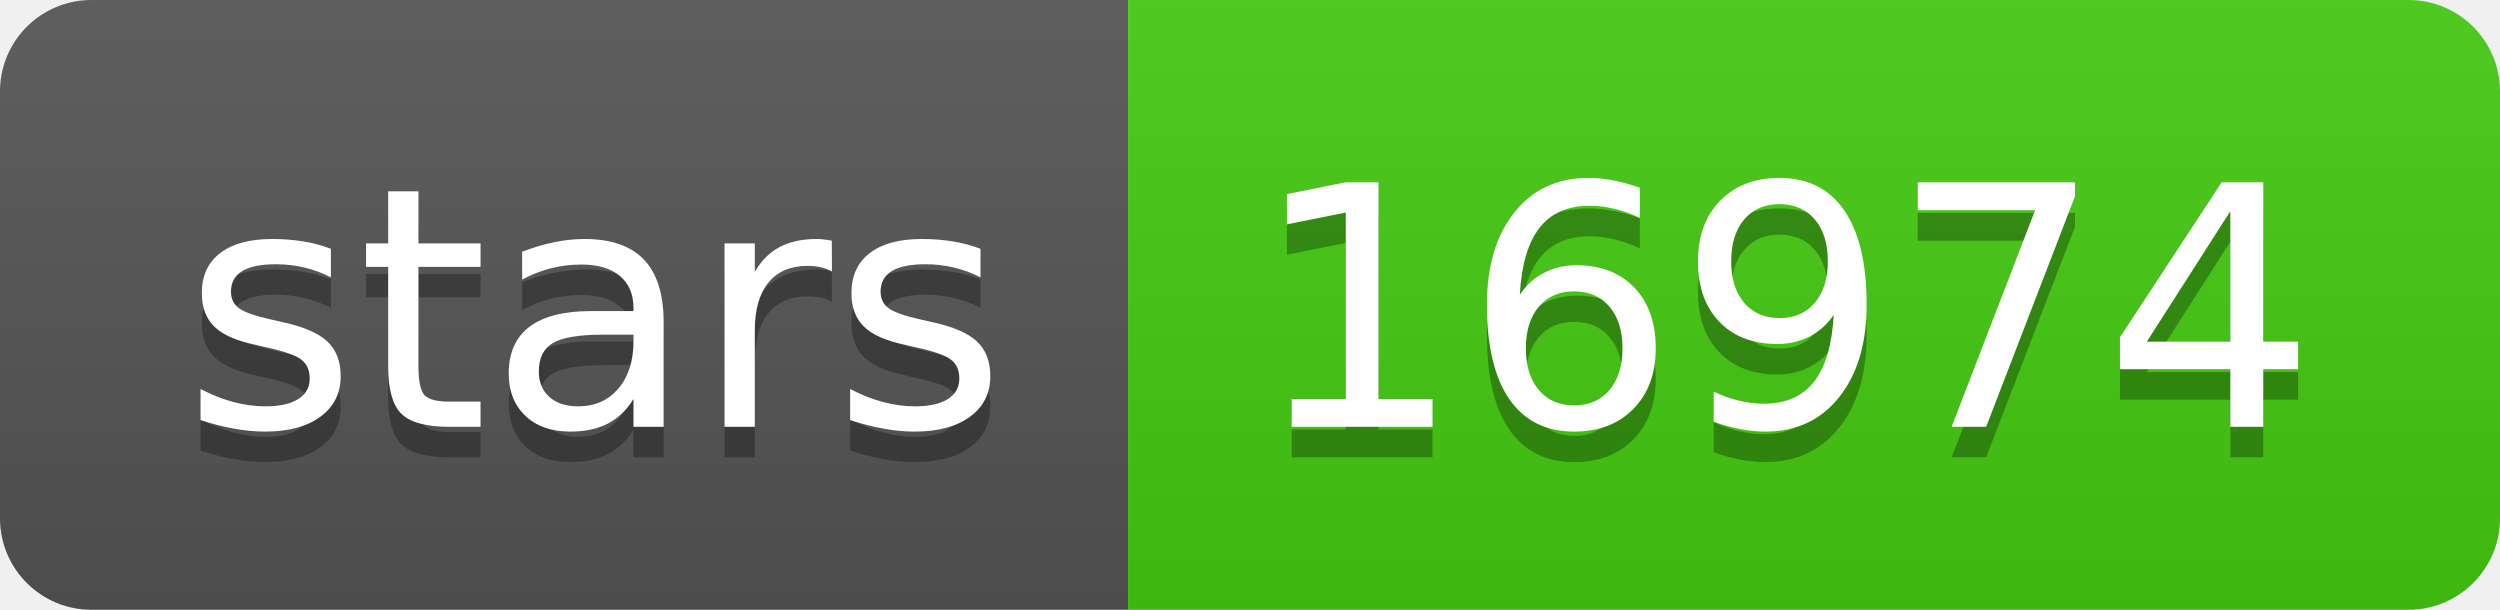
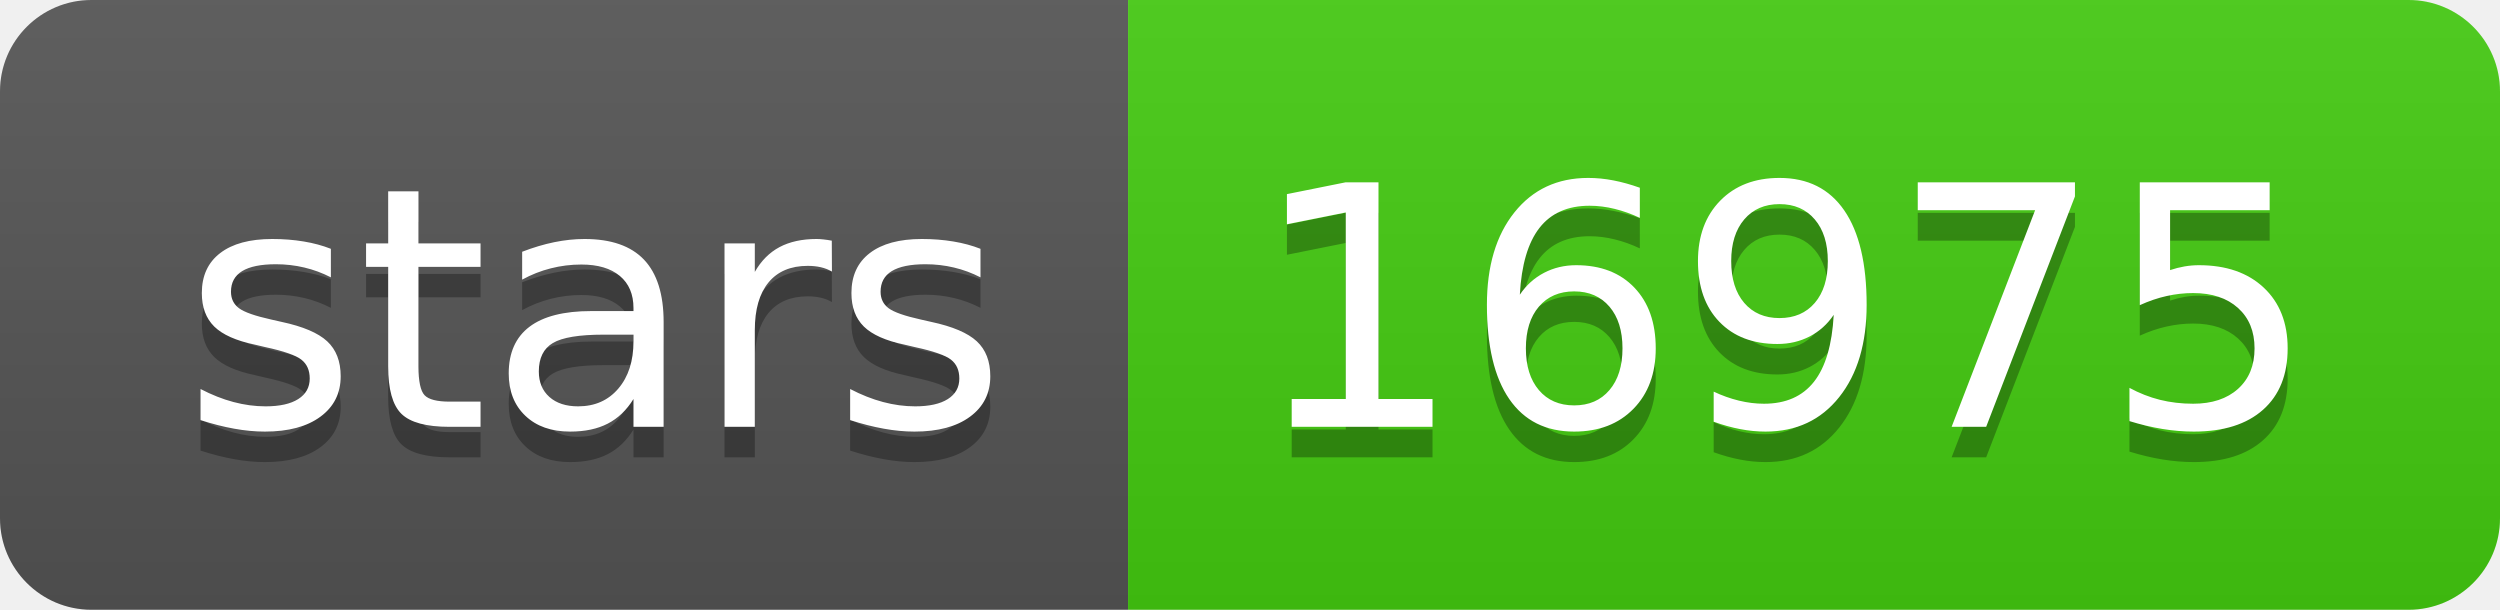
- <svg xmlns="http://www.w3.org/2000/svg" width="82" height="20" role="img" aria-label="stars: 16974">
+ <svg xmlns="http://www.w3.org/2000/svg" width="82" height="20" role="img" aria-label="stars: 16975">
  <linearGradient id="s" x2="0" y2="100%">
    <stop offset="0" stop-color="#bbb" stop-opacity=".1" />
    <stop offset="1" stop-opacity=".1" />
  </linearGradient>
  <clipPath id="r">
    <rect width="82" height="20" rx="3" fill="#fff" />
  </clipPath>
  <g clip-path="url(#r)">
    <rect width="37" height="20" fill="#555" />
    <rect x="37" width="45" height="20" fill="#4c1" />
    <rect width="82" height="20" fill="url(#s)" />
  </g>
  <g fill="#fff" text-anchor="middle" font-family="Verdana,Geneva,DejaVu Sans,sans-serif" text-rendering="geometricPrecision" font-size="110">
    <text aria-hidden="true" x="195" y="150" fill="#010101" fill-opacity=".3" transform="scale(.1)" textLength="270">stars</text>
    <text x="195" y="140" transform="scale(.1)" fill="#fff" textLength="270">stars</text>
-     <text aria-hidden="true" x="585" y="150" fill="#010101" fill-opacity=".3" transform="scale(.1)" textLength="350">16974</text>
-     <text x="585" y="140" transform="scale(.1)" fill="#fff" textLength="350">16974</text>
+     <text aria-hidden="true" x="585" y="150" fill="#010101" fill-opacity=".3" transform="scale(.1)" textLength="350">16975</text>
+     <text x="585" y="140" transform="scale(.1)" fill="#fff" textLength="350">16975</text>
  </g>
</svg>
